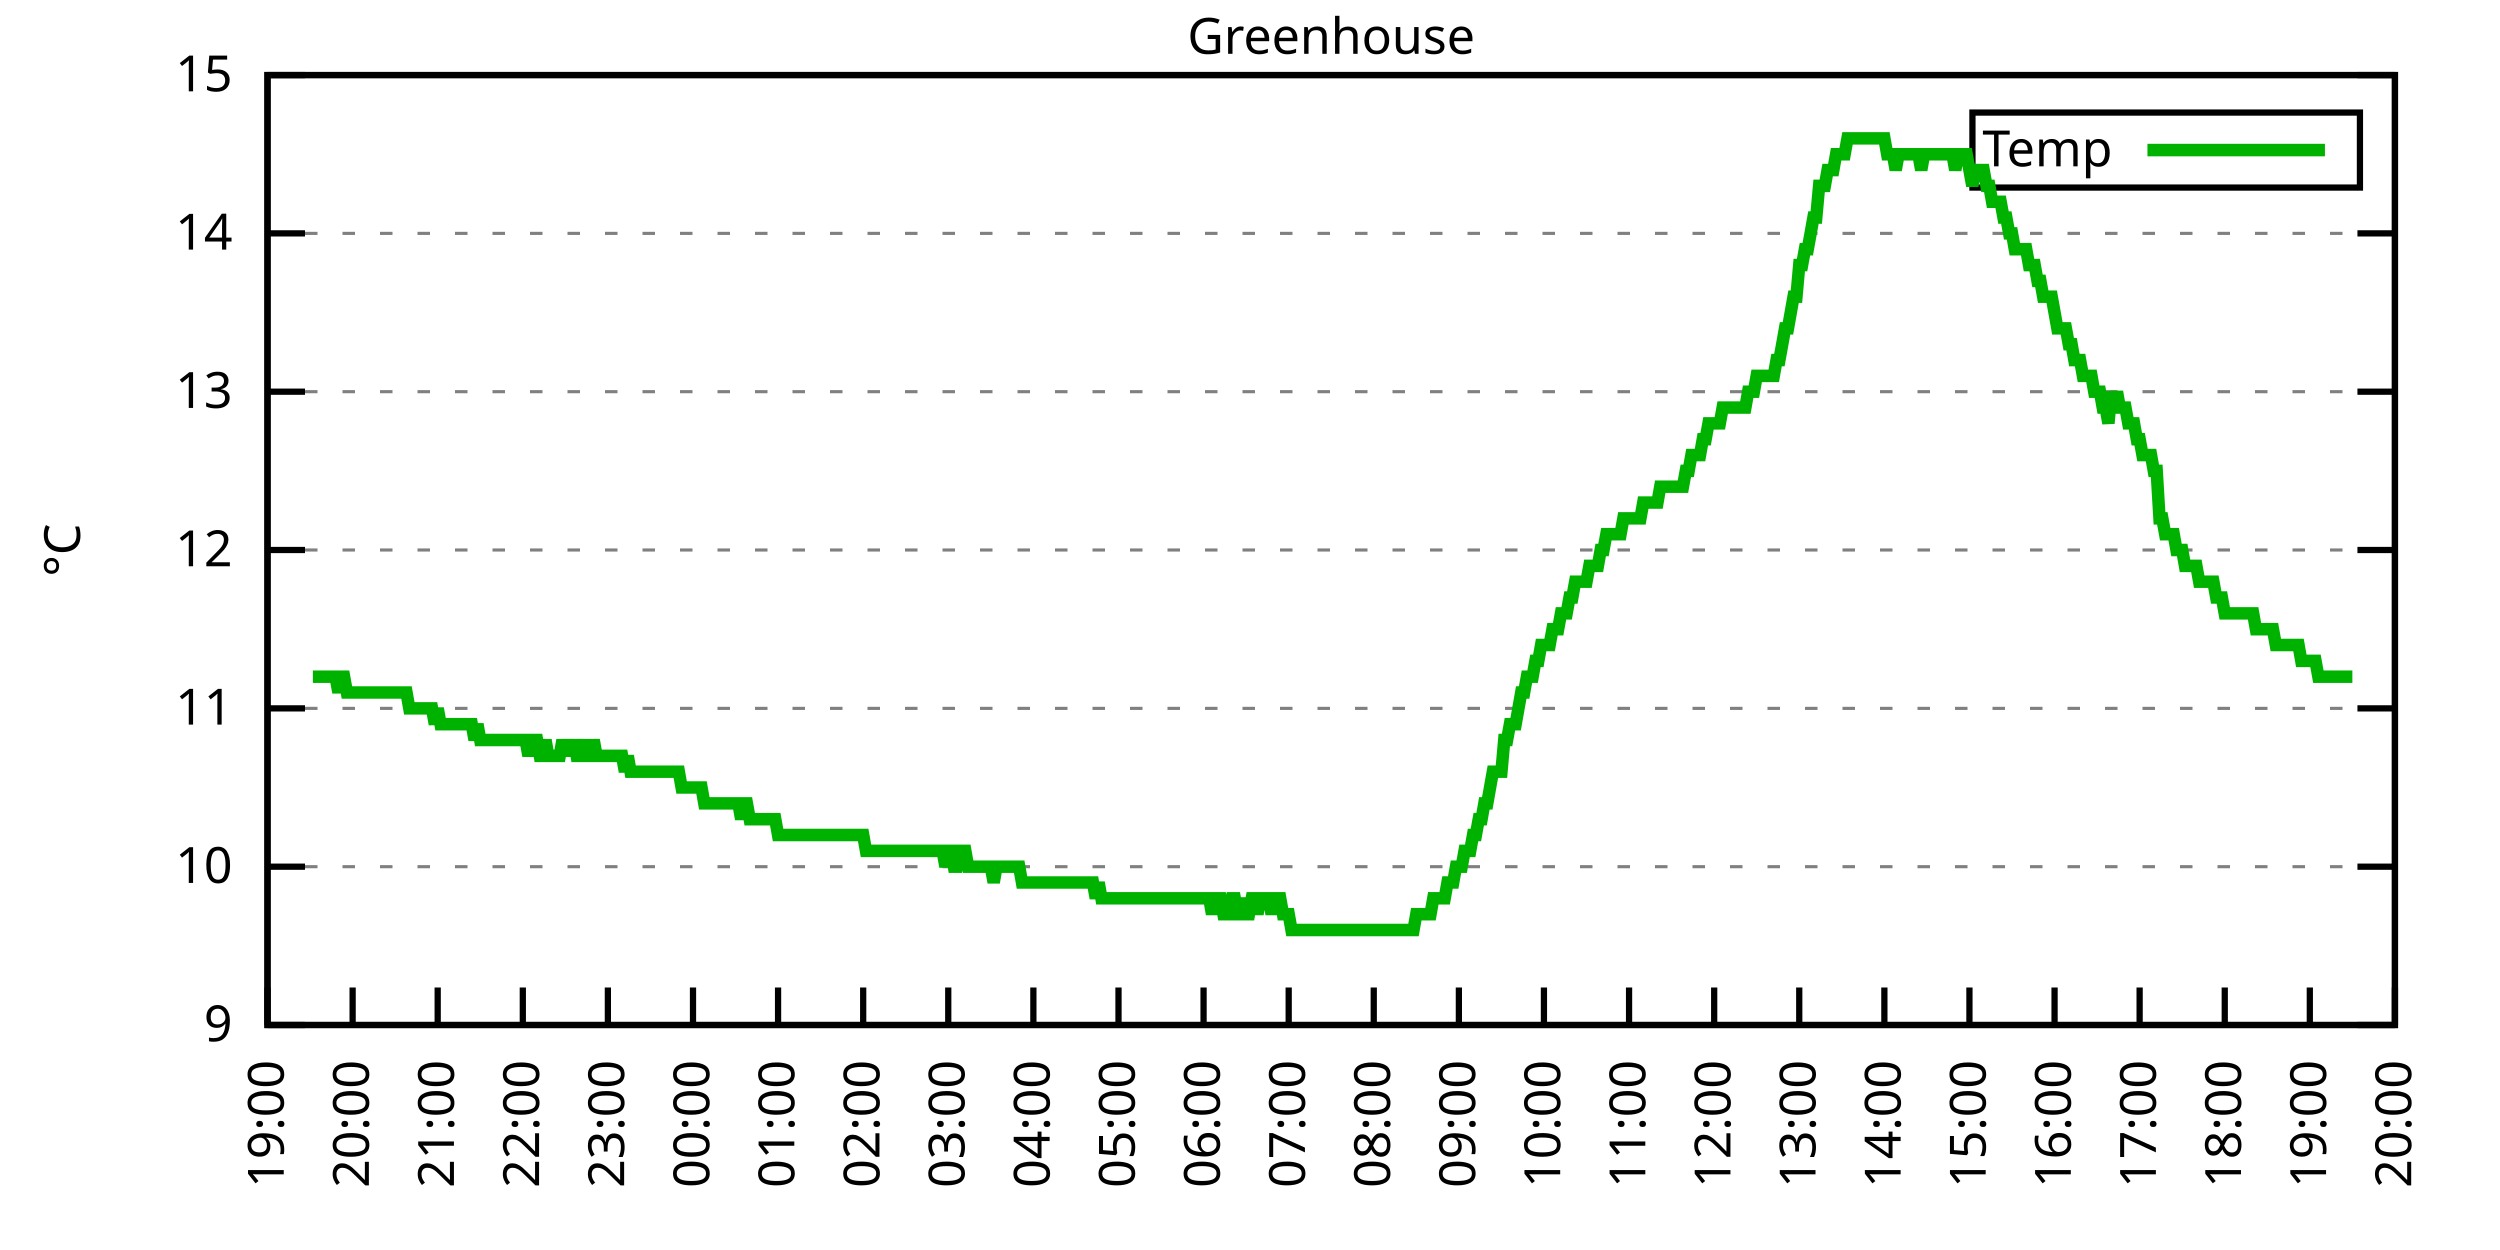
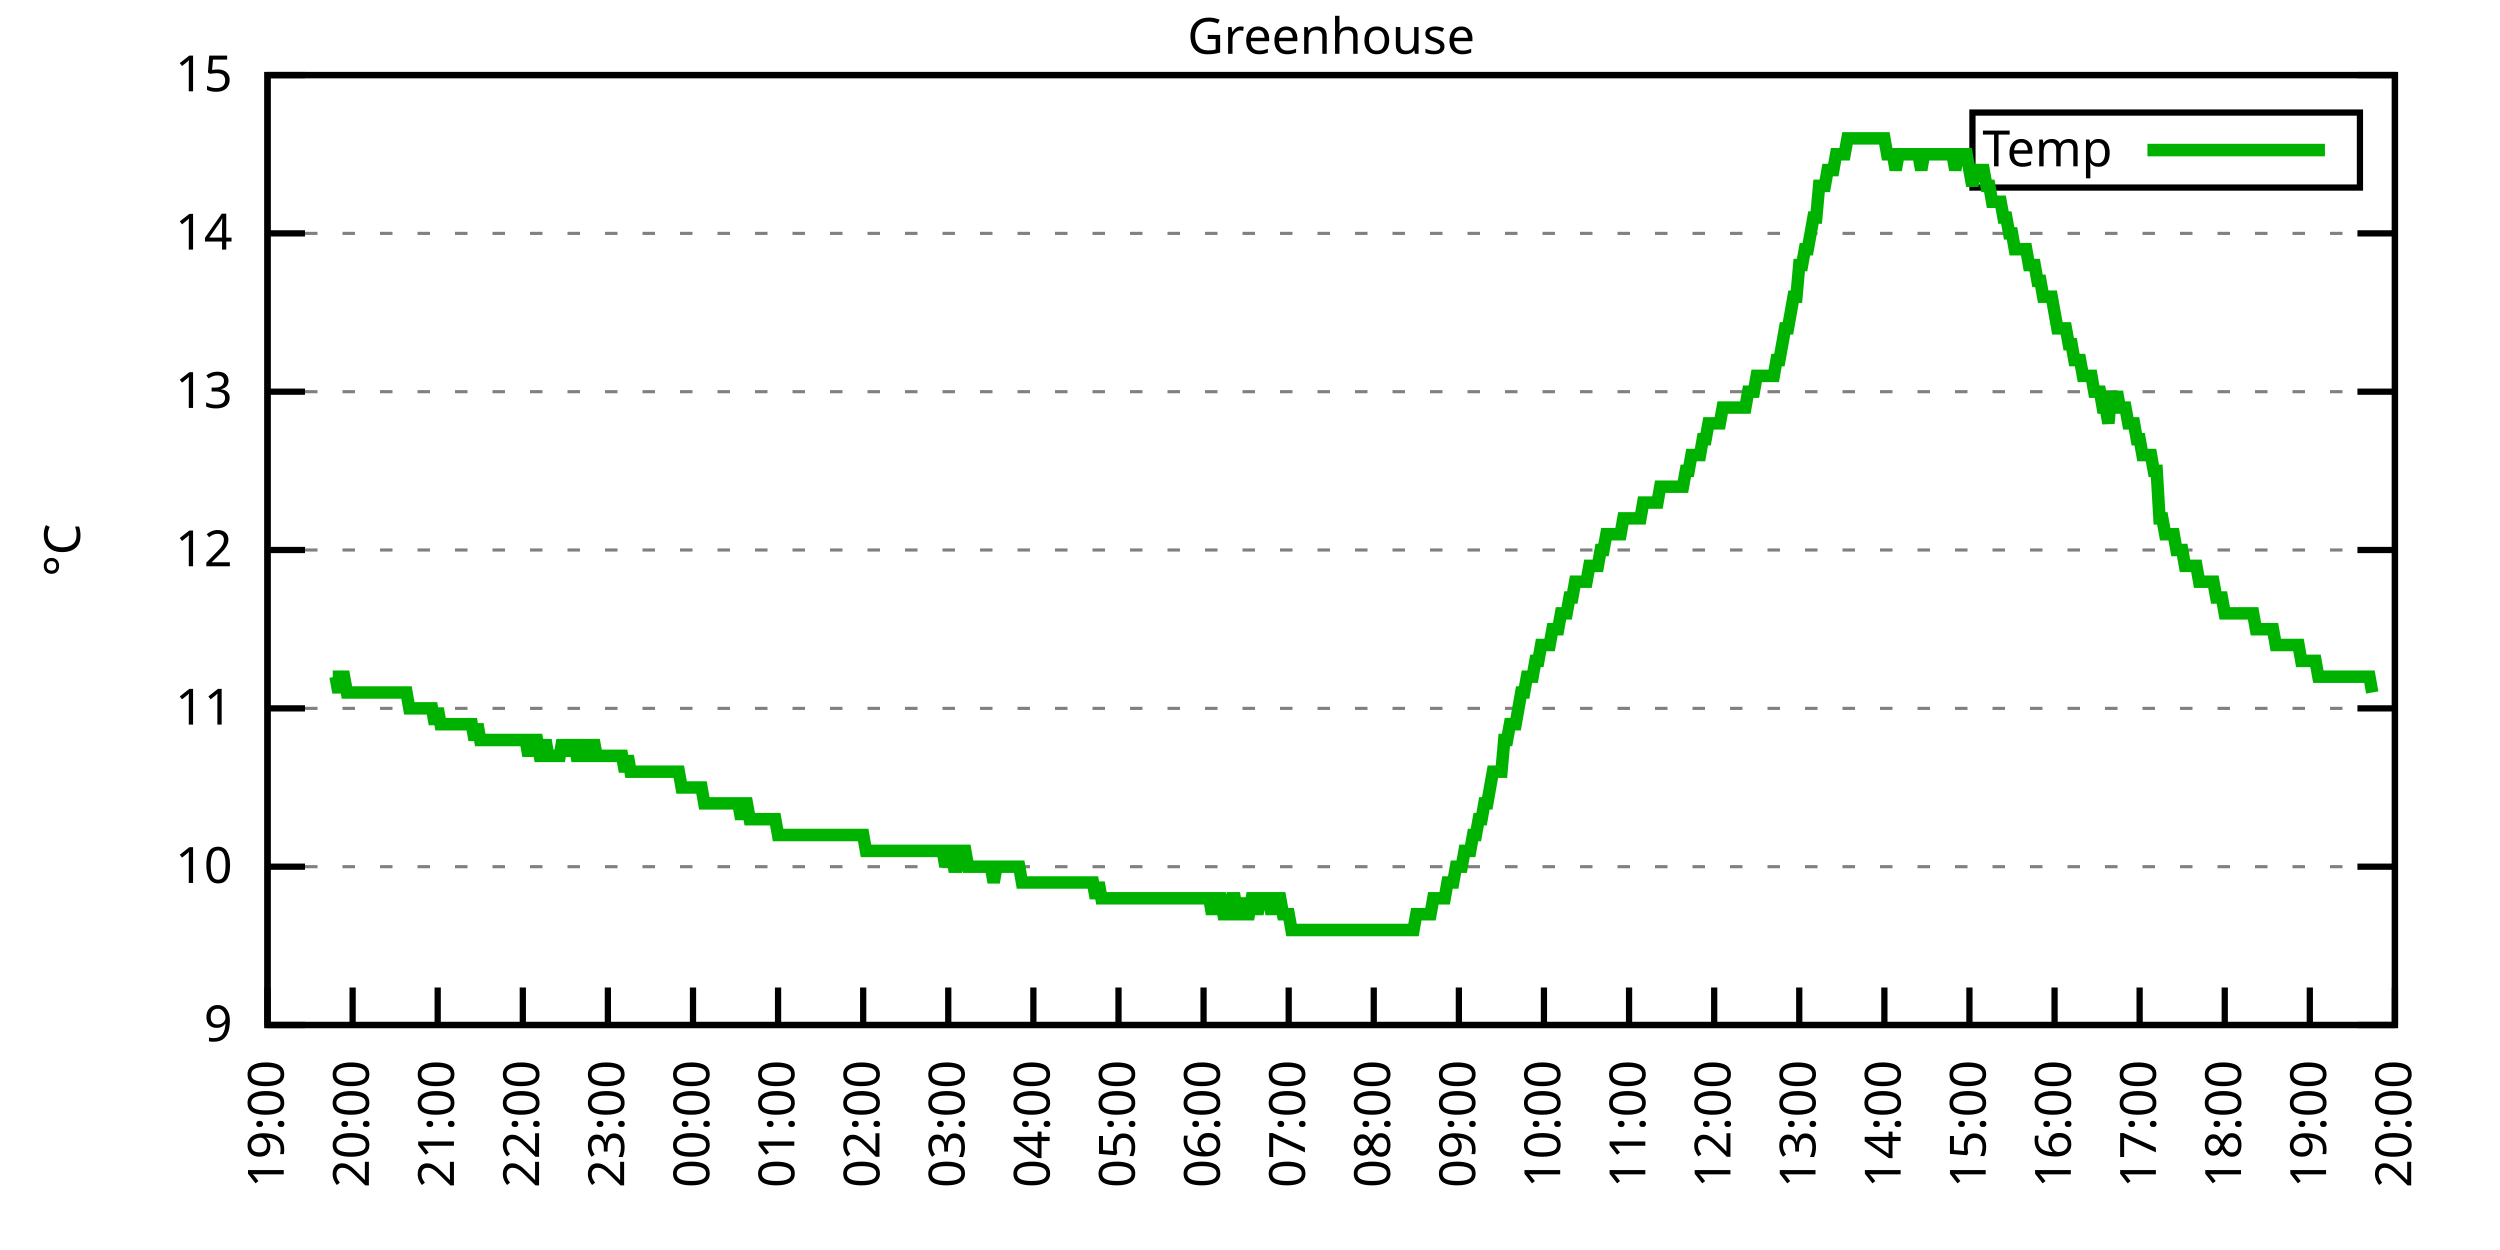
<svg xmlns="http://www.w3.org/2000/svg" xmlns:xlink="http://www.w3.org/1999/xlink" width="400" height="200" viewBox="0 0 400 200">
  <g id="gnuplot_canvas">
    <rect x="0" y="0" width="400" height="200" fill="none" />
    <defs>
      <circle id="gpDot" r="0.5" stroke-width="0.5" stroke="currentColor" />
      <path id="gpPt0" stroke-width="0.333" stroke="currentColor" d="M-1,0 h2 M0,-1 v2" />
      <path id="gpPt1" stroke-width="0.333" stroke="currentColor" d="M-1,-1 L1,1 M1,-1 L-1,1" />
      <path id="gpPt2" stroke-width="0.333" stroke="currentColor" d="M-1,0 L1,0 M0,-1 L0,1 M-1,-1 L1,1 M-1,1 L1,-1" />
      <rect id="gpPt3" stroke-width="0.333" stroke="currentColor" x="-1" y="-1" width="2" height="2" />
      <rect id="gpPt4" stroke-width="0.333" stroke="currentColor" fill="currentColor" x="-1" y="-1" width="2" height="2" />
      <circle id="gpPt5" stroke-width="0.333" stroke="currentColor" cx="0" cy="0" r="1" />
      <use xlink:href="#gpPt5" id="gpPt6" fill="currentColor" stroke="none" />
      <path id="gpPt7" stroke-width="0.333" stroke="currentColor" d="M0,-1.33 L-1.33,0.67 L1.33,0.67 z" />
      <use xlink:href="#gpPt7" id="gpPt8" fill="currentColor" stroke="none" />
      <use xlink:href="#gpPt7" id="gpPt9" stroke="currentColor" transform="rotate(180)" />
      <use xlink:href="#gpPt9" id="gpPt10" fill="currentColor" stroke="none" />
      <use xlink:href="#gpPt3" id="gpPt11" stroke="currentColor" transform="rotate(45)" />
      <use xlink:href="#gpPt11" id="gpPt12" fill="currentColor" stroke="none" />
      <path id="gpPt13" stroke-width="0.333" stroke="currentColor" d="M0,1.330 L1.265,0.411 L0.782,-1.067 L-0.782,-1.076 L-1.265,0.411 z" />
      <use xlink:href="#gpPt13" id="gpPt14" fill="currentColor" stroke="none" />
      <filter id="textbox" filterUnits="objectBoundingBox" x="0" y="0" height="1" width="1">
        <feFlood flood-color="white" flood-opacity="1" result="bgnd" />
        <feComposite in="SourceGraphic" in2="bgnd" operator="atop" />
      </filter>
      <filter id="greybox" filterUnits="objectBoundingBox" x="0" y="0" height="1" width="1">
        <feFlood flood-color="lightgrey" flood-opacity="1" result="grey" />
        <feComposite in="SourceGraphic" in2="grey" operator="atop" />
      </filter>
    </defs>
    <g fill="none" color="white" stroke="currentColor" stroke-width="1.00" stroke-linecap="butt" stroke-linejoin="miter">
</g>
    <g fill="none" color="black" stroke="currentColor" stroke-width="1.00" stroke-linecap="butt" stroke-linejoin="miter">
      <g stroke="none" shape-rendering="crispEdges">
        <polygon fill="rgb(255, 255, 255)" points="42.80,164.00 383.18,164.00 383.18,12.02 42.80,12.02 " />
      </g>
    </g>
    <g fill="none" color="black" stroke="currentColor" stroke-width="1.00" stroke-linecap="butt" stroke-linejoin="miter">
</g>
    <g fill="none" color="black" stroke="black" stroke-width="0.50" stroke-linecap="butt" stroke-linejoin="miter">
</g>
    <g fill="none" color="gray" stroke="currentColor" stroke-width="0.50" stroke-linecap="butt" stroke-linejoin="miter">
      <path stroke="gray" stroke-dasharray="2,4" class="gridline" d="M42.80,164.00 L383.19,164.00  " />
    </g>
    <g fill="none" color="gray" stroke="gray" stroke-width="1.00" stroke-linecap="butt" stroke-linejoin="miter">
</g>
    <g fill="none" color="black" stroke="currentColor" stroke-width="1.00" stroke-linecap="butt" stroke-linejoin="miter">
      <path stroke="black" d="M42.80,164.00 L48.80,164.00 M383.19,164.00 L377.19,164.00  " />
      <g transform="translate(37.20,166.60)" stroke="none" fill="black" font-family="Sans" font-size="8.00" text-anchor="end">
        <text>
          <tspan font-family="Sans"> 9</tspan>
        </text>
      </g>
    </g>
    <g fill="none" color="black" stroke="currentColor" stroke-width="1.00" stroke-linecap="butt" stroke-linejoin="miter">
</g>
    <g fill="none" color="black" stroke="black" stroke-width="0.50" stroke-linecap="butt" stroke-linejoin="miter">
</g>
    <g fill="none" color="gray" stroke="currentColor" stroke-width="0.50" stroke-linecap="butt" stroke-linejoin="miter">
      <path stroke="gray" stroke-dasharray="2,4" class="gridline" d="M42.80,138.67 L383.19,138.67  " />
    </g>
    <g fill="none" color="gray" stroke="gray" stroke-width="1.00" stroke-linecap="butt" stroke-linejoin="miter">
</g>
    <g fill="none" color="black" stroke="currentColor" stroke-width="1.00" stroke-linecap="butt" stroke-linejoin="miter">
      <path stroke="black" d="M42.80,138.67 L48.80,138.67 M383.19,138.67 L377.19,138.67  " />
      <g transform="translate(37.20,141.27)" stroke="none" fill="black" font-family="Sans" font-size="8.00" text-anchor="end">
        <text>
          <tspan font-family="Sans"> 10</tspan>
        </text>
      </g>
    </g>
    <g fill="none" color="black" stroke="currentColor" stroke-width="1.00" stroke-linecap="butt" stroke-linejoin="miter">
</g>
    <g fill="none" color="black" stroke="black" stroke-width="0.50" stroke-linecap="butt" stroke-linejoin="miter">
</g>
    <g fill="none" color="gray" stroke="currentColor" stroke-width="0.50" stroke-linecap="butt" stroke-linejoin="miter">
      <path stroke="gray" stroke-dasharray="2,4" class="gridline" d="M42.80,113.34 L383.19,113.34  " />
    </g>
    <g fill="none" color="gray" stroke="gray" stroke-width="1.00" stroke-linecap="butt" stroke-linejoin="miter">
</g>
    <g fill="none" color="black" stroke="currentColor" stroke-width="1.00" stroke-linecap="butt" stroke-linejoin="miter">
      <path stroke="black" d="M42.80,113.34 L48.80,113.34 M383.19,113.34 L377.19,113.34  " />
      <g transform="translate(37.20,115.94)" stroke="none" fill="black" font-family="Sans" font-size="8.00" text-anchor="end">
        <text>
          <tspan font-family="Sans"> 11</tspan>
        </text>
      </g>
    </g>
    <g fill="none" color="black" stroke="currentColor" stroke-width="1.00" stroke-linecap="butt" stroke-linejoin="miter">
</g>
    <g fill="none" color="black" stroke="black" stroke-width="0.50" stroke-linecap="butt" stroke-linejoin="miter">
</g>
    <g fill="none" color="gray" stroke="currentColor" stroke-width="0.50" stroke-linecap="butt" stroke-linejoin="miter">
      <path stroke="gray" stroke-dasharray="2,4" class="gridline" d="M42.80,88.00 L383.19,88.00  " />
    </g>
    <g fill="none" color="gray" stroke="gray" stroke-width="1.00" stroke-linecap="butt" stroke-linejoin="miter">
</g>
    <g fill="none" color="black" stroke="currentColor" stroke-width="1.00" stroke-linecap="butt" stroke-linejoin="miter">
      <path stroke="black" d="M42.80,88.00 L48.80,88.00 M383.19,88.00 L377.19,88.00  " />
      <g transform="translate(37.20,90.60)" stroke="none" fill="black" font-family="Sans" font-size="8.00" text-anchor="end">
        <text>
          <tspan font-family="Sans"> 12</tspan>
        </text>
      </g>
    </g>
    <g fill="none" color="black" stroke="currentColor" stroke-width="1.00" stroke-linecap="butt" stroke-linejoin="miter">
</g>
    <g fill="none" color="black" stroke="black" stroke-width="0.50" stroke-linecap="butt" stroke-linejoin="miter">
</g>
    <g fill="none" color="gray" stroke="currentColor" stroke-width="0.50" stroke-linecap="butt" stroke-linejoin="miter">
      <path stroke="gray" stroke-dasharray="2,4" class="gridline" d="M42.80,62.67 L383.19,62.67  " />
    </g>
    <g fill="none" color="gray" stroke="gray" stroke-width="1.00" stroke-linecap="butt" stroke-linejoin="miter">
</g>
    <g fill="none" color="black" stroke="currentColor" stroke-width="1.00" stroke-linecap="butt" stroke-linejoin="miter">
      <path stroke="black" d="M42.80,62.67 L48.80,62.67 M383.19,62.67 L377.19,62.67  " />
      <g transform="translate(37.20,65.27)" stroke="none" fill="black" font-family="Sans" font-size="8.00" text-anchor="end">
        <text>
          <tspan font-family="Sans"> 13</tspan>
        </text>
      </g>
    </g>
    <g fill="none" color="black" stroke="currentColor" stroke-width="1.00" stroke-linecap="butt" stroke-linejoin="miter">
</g>
    <g fill="none" color="black" stroke="black" stroke-width="0.50" stroke-linecap="butt" stroke-linejoin="miter">
</g>
    <g fill="none" color="gray" stroke="currentColor" stroke-width="0.50" stroke-linecap="butt" stroke-linejoin="miter">
      <path stroke="gray" stroke-dasharray="2,4" class="gridline" d="M42.80,37.34 L383.19,37.34  " />
    </g>
    <g fill="none" color="gray" stroke="gray" stroke-width="1.00" stroke-linecap="butt" stroke-linejoin="miter">
</g>
    <g fill="none" color="black" stroke="currentColor" stroke-width="1.00" stroke-linecap="butt" stroke-linejoin="miter">
      <path stroke="black" d="M42.80,37.34 L48.80,37.34 M383.19,37.34 L377.19,37.34  " />
      <g transform="translate(37.20,39.94)" stroke="none" fill="black" font-family="Sans" font-size="8.00" text-anchor="end">
        <text>
          <tspan font-family="Sans"> 14</tspan>
        </text>
      </g>
    </g>
    <g fill="none" color="black" stroke="currentColor" stroke-width="1.00" stroke-linecap="butt" stroke-linejoin="miter">
</g>
    <g fill="none" color="black" stroke="black" stroke-width="0.50" stroke-linecap="butt" stroke-linejoin="miter">
</g>
    <g fill="none" color="gray" stroke="currentColor" stroke-width="0.50" stroke-linecap="butt" stroke-linejoin="miter">
      <path stroke="gray" stroke-dasharray="2,4" class="gridline" d="M42.80,12.01 L383.19,12.01  " />
    </g>
    <g fill="none" color="gray" stroke="gray" stroke-width="1.00" stroke-linecap="butt" stroke-linejoin="miter">
</g>
    <g fill="none" color="black" stroke="currentColor" stroke-width="1.00" stroke-linecap="butt" stroke-linejoin="miter">
      <path stroke="black" d="M42.80,12.01 L48.80,12.01 M383.19,12.01 L377.19,12.01  " />
      <g transform="translate(37.20,14.61)" stroke="none" fill="black" font-family="Sans" font-size="8.00" text-anchor="end">
        <text>
          <tspan font-family="Sans"> 15</tspan>
        </text>
      </g>
    </g>
    <g fill="none" color="black" stroke="currentColor" stroke-width="1.00" stroke-linecap="butt" stroke-linejoin="miter">
      <path stroke="black" d="M42.80,164.00 L42.80,158.00  " />
      <g transform="translate(45.40,169.60) rotate(270.00)" stroke="none" fill="black" font-family="Sans" font-size="8.00" text-anchor="end">
        <text>
          <tspan font-family="Sans">19:00</tspan>
        </text>
      </g>
    </g>
    <g fill="none" color="black" stroke="currentColor" stroke-width="1.00" stroke-linecap="butt" stroke-linejoin="miter">
      <path stroke="black" d="M56.42,164.00 L56.42,158.00  " />
      <g transform="translate(59.02,169.60) rotate(270.00)" stroke="none" fill="black" font-family="Sans" font-size="8.00" text-anchor="end">
        <text>
          <tspan font-family="Sans">20:00</tspan>
        </text>
      </g>
    </g>
    <g fill="none" color="black" stroke="currentColor" stroke-width="1.00" stroke-linecap="butt" stroke-linejoin="miter">
      <path stroke="black" d="M70.03,164.00 L70.03,158.00  " />
      <g transform="translate(72.63,169.60) rotate(270.00)" stroke="none" fill="black" font-family="Sans" font-size="8.00" text-anchor="end">
        <text>
          <tspan font-family="Sans">21:00</tspan>
        </text>
      </g>
    </g>
    <g fill="none" color="black" stroke="currentColor" stroke-width="1.00" stroke-linecap="butt" stroke-linejoin="miter">
      <path stroke="black" d="M83.65,164.00 L83.65,158.00  " />
      <g transform="translate(86.25,169.60) rotate(270.00)" stroke="none" fill="black" font-family="Sans" font-size="8.00" text-anchor="end">
        <text>
          <tspan font-family="Sans">22:00</tspan>
        </text>
      </g>
    </g>
    <g fill="none" color="black" stroke="currentColor" stroke-width="1.00" stroke-linecap="butt" stroke-linejoin="miter">
      <path stroke="black" d="M97.26,164.00 L97.26,158.00  " />
      <g transform="translate(99.86,169.60) rotate(270.00)" stroke="none" fill="black" font-family="Sans" font-size="8.00" text-anchor="end">
        <text>
          <tspan font-family="Sans">23:00</tspan>
        </text>
      </g>
    </g>
    <g fill="none" color="black" stroke="currentColor" stroke-width="1.00" stroke-linecap="butt" stroke-linejoin="miter">
      <path stroke="black" d="M110.88,164.00 L110.88,158.00  " />
      <g transform="translate(113.48,169.60) rotate(270.00)" stroke="none" fill="black" font-family="Sans" font-size="8.00" text-anchor="end">
        <text>
          <tspan font-family="Sans">00:00</tspan>
        </text>
      </g>
    </g>
    <g fill="none" color="black" stroke="currentColor" stroke-width="1.00" stroke-linecap="butt" stroke-linejoin="miter">
      <path stroke="black" d="M124.49,164.00 L124.49,158.00  " />
      <g transform="translate(127.09,169.60) rotate(270.00)" stroke="none" fill="black" font-family="Sans" font-size="8.00" text-anchor="end">
        <text>
          <tspan font-family="Sans">01:00</tspan>
        </text>
      </g>
    </g>
    <g fill="none" color="black" stroke="currentColor" stroke-width="1.00" stroke-linecap="butt" stroke-linejoin="miter">
      <path stroke="black" d="M138.11,164.00 L138.11,158.00  " />
      <g transform="translate(140.71,169.60) rotate(270.00)" stroke="none" fill="black" font-family="Sans" font-size="8.00" text-anchor="end">
        <text>
          <tspan font-family="Sans">02:00</tspan>
        </text>
      </g>
    </g>
    <g fill="none" color="black" stroke="currentColor" stroke-width="1.00" stroke-linecap="butt" stroke-linejoin="miter">
      <path stroke="black" d="M151.72,164.00 L151.72,158.00  " />
      <g transform="translate(154.32,169.60) rotate(270.00)" stroke="none" fill="black" font-family="Sans" font-size="8.00" text-anchor="end">
        <text>
          <tspan font-family="Sans">03:00</tspan>
        </text>
      </g>
    </g>
    <g fill="none" color="black" stroke="currentColor" stroke-width="1.00" stroke-linecap="butt" stroke-linejoin="miter">
      <path stroke="black" d="M165.34,164.00 L165.34,158.00  " />
      <g transform="translate(167.94,169.60) rotate(270.00)" stroke="none" fill="black" font-family="Sans" font-size="8.00" text-anchor="end">
        <text>
          <tspan font-family="Sans">04:00</tspan>
        </text>
      </g>
    </g>
    <g fill="none" color="black" stroke="currentColor" stroke-width="1.00" stroke-linecap="butt" stroke-linejoin="miter">
      <path stroke="black" d="M178.96,164.00 L178.96,158.00  " />
      <g transform="translate(181.56,169.60) rotate(270.00)" stroke="none" fill="black" font-family="Sans" font-size="8.00" text-anchor="end">
        <text>
          <tspan font-family="Sans">05:00</tspan>
        </text>
      </g>
    </g>
    <g fill="none" color="black" stroke="currentColor" stroke-width="1.00" stroke-linecap="butt" stroke-linejoin="miter">
      <path stroke="black" d="M192.57,164.00 L192.57,158.00  " />
      <g transform="translate(195.17,169.60) rotate(270.00)" stroke="none" fill="black" font-family="Sans" font-size="8.00" text-anchor="end">
        <text>
          <tspan font-family="Sans">06:00</tspan>
        </text>
      </g>
    </g>
    <g fill="none" color="black" stroke="currentColor" stroke-width="1.00" stroke-linecap="butt" stroke-linejoin="miter">
      <path stroke="black" d="M206.19,164.00 L206.19,158.00  " />
      <g transform="translate(208.79,169.60) rotate(270.00)" stroke="none" fill="black" font-family="Sans" font-size="8.00" text-anchor="end">
        <text>
          <tspan font-family="Sans">07:00</tspan>
        </text>
      </g>
    </g>
    <g fill="none" color="black" stroke="currentColor" stroke-width="1.00" stroke-linecap="butt" stroke-linejoin="miter">
      <path stroke="black" d="M219.80,164.00 L219.80,158.00  " />
      <g transform="translate(222.40,169.60) rotate(270.00)" stroke="none" fill="black" font-family="Sans" font-size="8.00" text-anchor="end">
        <text>
          <tspan font-family="Sans">08:00</tspan>
        </text>
      </g>
    </g>
    <g fill="none" color="black" stroke="currentColor" stroke-width="1.00" stroke-linecap="butt" stroke-linejoin="miter">
      <path stroke="black" d="M233.42,164.00 L233.42,158.00  " />
      <g transform="translate(236.02,169.60) rotate(270.00)" stroke="none" fill="black" font-family="Sans" font-size="8.00" text-anchor="end">
        <text>
          <tspan font-family="Sans">09:00</tspan>
        </text>
      </g>
    </g>
    <g fill="none" color="black" stroke="currentColor" stroke-width="1.00" stroke-linecap="butt" stroke-linejoin="miter">
      <path stroke="black" d="M247.03,164.00 L247.03,158.00  " />
      <g transform="translate(249.63,169.60) rotate(270.00)" stroke="none" fill="black" font-family="Sans" font-size="8.00" text-anchor="end">
        <text>
          <tspan font-family="Sans">10:00</tspan>
        </text>
      </g>
    </g>
    <g fill="none" color="black" stroke="currentColor" stroke-width="1.00" stroke-linecap="butt" stroke-linejoin="miter">
      <path stroke="black" d="M260.65,164.00 L260.65,158.00  " />
      <g transform="translate(263.25,169.60) rotate(270.00)" stroke="none" fill="black" font-family="Sans" font-size="8.00" text-anchor="end">
        <text>
          <tspan font-family="Sans">11:00</tspan>
        </text>
      </g>
    </g>
    <g fill="none" color="black" stroke="currentColor" stroke-width="1.00" stroke-linecap="butt" stroke-linejoin="miter">
      <path stroke="black" d="M274.27,164.00 L274.27,158.00  " />
      <g transform="translate(276.87,169.60) rotate(270.00)" stroke="none" fill="black" font-family="Sans" font-size="8.00" text-anchor="end">
        <text>
          <tspan font-family="Sans">12:00</tspan>
        </text>
      </g>
    </g>
    <g fill="none" color="black" stroke="currentColor" stroke-width="1.00" stroke-linecap="butt" stroke-linejoin="miter">
      <path stroke="black" d="M287.88,164.00 L287.88,158.00  " />
      <g transform="translate(290.48,169.60) rotate(270.00)" stroke="none" fill="black" font-family="Sans" font-size="8.00" text-anchor="end">
        <text>
          <tspan font-family="Sans">13:00</tspan>
        </text>
      </g>
    </g>
    <g fill="none" color="black" stroke="currentColor" stroke-width="1.00" stroke-linecap="butt" stroke-linejoin="miter">
      <path stroke="black" d="M301.50,164.00 L301.50,158.00  " />
      <g transform="translate(304.10,169.60) rotate(270.00)" stroke="none" fill="black" font-family="Sans" font-size="8.00" text-anchor="end">
        <text>
          <tspan font-family="Sans">14:00</tspan>
        </text>
      </g>
    </g>
    <g fill="none" color="black" stroke="currentColor" stroke-width="1.00" stroke-linecap="butt" stroke-linejoin="miter">
      <path stroke="black" d="M315.11,164.00 L315.11,158.00  " />
      <g transform="translate(317.71,169.60) rotate(270.00)" stroke="none" fill="black" font-family="Sans" font-size="8.00" text-anchor="end">
        <text>
          <tspan font-family="Sans">15:00</tspan>
        </text>
      </g>
    </g>
    <g fill="none" color="black" stroke="currentColor" stroke-width="1.00" stroke-linecap="butt" stroke-linejoin="miter">
      <path stroke="black" d="M328.73,164.00 L328.73,158.00  " />
      <g transform="translate(331.33,169.60) rotate(270.00)" stroke="none" fill="black" font-family="Sans" font-size="8.00" text-anchor="end">
        <text>
          <tspan font-family="Sans">16:00</tspan>
        </text>
      </g>
    </g>
    <g fill="none" color="black" stroke="currentColor" stroke-width="1.00" stroke-linecap="butt" stroke-linejoin="miter">
      <path stroke="black" d="M342.34,164.00 L342.34,158.00  " />
      <g transform="translate(344.94,169.60) rotate(270.00)" stroke="none" fill="black" font-family="Sans" font-size="8.00" text-anchor="end">
        <text>
          <tspan font-family="Sans">17:00</tspan>
        </text>
      </g>
    </g>
    <g fill="none" color="black" stroke="currentColor" stroke-width="1.00" stroke-linecap="butt" stroke-linejoin="miter">
      <path stroke="black" d="M355.96,164.00 L355.96,158.00  " />
      <g transform="translate(358.56,169.60) rotate(270.00)" stroke="none" fill="black" font-family="Sans" font-size="8.00" text-anchor="end">
        <text>
          <tspan font-family="Sans">18:00</tspan>
        </text>
      </g>
    </g>
    <g fill="none" color="black" stroke="currentColor" stroke-width="1.00" stroke-linecap="butt" stroke-linejoin="miter">
      <path stroke="black" d="M369.57,164.00 L369.57,158.00  " />
      <g transform="translate(372.17,169.60) rotate(270.00)" stroke="none" fill="black" font-family="Sans" font-size="8.00" text-anchor="end">
        <text>
          <tspan font-family="Sans">19:00</tspan>
        </text>
      </g>
    </g>
    <g fill="none" color="black" stroke="currentColor" stroke-width="1.00" stroke-linecap="butt" stroke-linejoin="miter">
      <path stroke="black" d="M383.19,164.00 L383.19,158.00  " />
      <g transform="translate(385.79,169.60) rotate(270.00)" stroke="none" fill="black" font-family="Sans" font-size="8.00" text-anchor="end">
        <text>
          <tspan font-family="Sans">20:00</tspan>
        </text>
      </g>
    </g>
    <g fill="none" color="black" stroke="currentColor" stroke-width="1.00" stroke-linecap="butt" stroke-linejoin="miter">
</g>
    <g fill="none" color="black" stroke="currentColor" stroke-width="1.00" stroke-linecap="butt" stroke-linejoin="miter">
      <path stroke="black" d="M42.80,12.01 L42.80,164.00 L383.19,164.00 L383.19,12.01 L42.80,12.01 Z  " />
    </g>
    <g fill="none" color="black" stroke="currentColor" stroke-width="1.00" stroke-linecap="butt" stroke-linejoin="miter">
</g>
    <g fill="none" color="black" stroke="currentColor" stroke-width="1.00" stroke-linecap="butt" stroke-linejoin="miter">
      <path stroke="black" d="M315.59,30.01 L315.59,18.01 L377.59,18.01 L377.59,30.01 L315.59,30.01 Z  " />
    </g>
    <g id="Greenhouse_plot_1">
      <g fill="none" color="white" stroke="black" stroke-width="2.00" stroke-linecap="butt" stroke-linejoin="miter">
</g>
      <g fill="none" color="black" stroke="currentColor" stroke-width="2.00" stroke-linecap="butt" stroke-linejoin="miter">
        <g transform="translate(337.99,26.61)" stroke="none" fill="black" font-family="Sans" font-size="8.00" text-anchor="end">
          <text>
            <tspan font-family="Sans">Temp</tspan>
          </text>
        </g>
      </g>
      <g fill="none" color="black" stroke="currentColor" stroke-width="2.00" stroke-linecap="butt" stroke-linejoin="miter">
-         <path stroke="rgb(  0, 178,   0)" d="M343.59,24.01 L371.99,24.01 M50.06,108.27 L50.52,108.27 L50.97,108.27 L51.42,108.27 L51.88,108.27 L52.33,108.27   L52.78,108.27 L53.24,108.27 L53.69,108.27 L54.15,110.80 L54.60,108.27 L55.05,108.27 L55.51,110.80 L55.96,110.80   L56.42,110.80 L56.87,110.80 L57.32,110.80 L57.78,110.80 L58.23,110.80 L58.68,110.80 L59.14,110.80 L59.59,110.80   L60.05,110.80 L60.50,110.80 L60.95,110.80 L61.41,110.80 L61.86,110.80 L62.32,110.80 L62.77,110.80 L63.22,110.80   L63.68,110.80 L64.13,110.80 L64.58,110.80 L65.04,110.80 L65.49,113.34 L65.95,113.34 L66.40,113.34 L66.85,113.34   L67.31,113.34 L67.76,113.34 L68.22,113.34 L68.67,113.34 L69.12,113.34 L69.58,115.87 L70.03,113.34 L70.49,115.87   L70.94,115.87 L71.39,115.87 L71.85,115.87 L72.30,115.87 L72.75,115.87 L73.21,115.87 L73.66,115.87 L74.12,115.87   L74.57,115.87 L75.02,115.87 L75.48,115.87 L75.93,118.40 L76.39,115.87 L76.84,118.40 L77.29,118.40 L77.75,118.40   L78.20,118.40 L78.65,118.40 L79.11,118.40 L79.56,118.40 L80.02,118.40 L80.47,118.40 L80.92,118.40 L81.38,118.40   L81.83,118.40 L82.29,118.40 L82.74,118.40 L83.19,118.40 L83.65,118.40 L84.10,118.40 L84.55,120.94 L85.01,118.40   L85.46,118.40 L85.92,118.40 L86.37,120.94 L86.82,120.94 L87.28,118.40 L87.73,120.94 L88.19,120.94 L88.64,120.94   L89.09,120.94 L89.55,120.94 L90.00,118.40 L90.45,120.94 L90.91,118.40 L91.36,120.94 L91.82,118.40 L92.27,120.94   L92.72,120.94 L93.18,118.40 L93.63,120.94 L94.09,120.94 L94.54,120.94 L94.99,118.40 L95.45,120.94 L95.90,120.94   L96.35,120.94 L96.81,120.94 L97.26,120.94 L97.72,120.94 L98.17,120.94 L98.62,120.94 L99.08,120.94 L99.53,120.94   L99.99,123.47 L100.44,120.94 L100.89,123.47 L101.35,123.47 L101.80,123.47 L102.25,123.47 L102.71,123.47 L103.16,123.47   L103.62,123.47 L104.07,123.47 L104.52,123.47 L104.98,123.47 L105.43,123.47 L105.89,123.47 L106.34,123.47 L106.79,123.47   L107.25,123.47 L107.70,123.47 L108.15,123.47 L108.61,123.47 L109.06,126.00 L109.52,126.00 L109.97,126.00 L110.42,126.00   L110.88,126.00 L111.33,126.00 L111.79,126.00 L112.24,126.00 L112.69,128.54 L113.15,128.54 L113.60,128.54 L114.05,128.54   L114.51,128.54 L114.96,128.54 L115.42,128.54 L115.87,128.54 L116.32,128.54 L116.78,128.54 L117.23,128.54 L117.69,128.54   L118.14,128.54 L118.59,131.07 L119.05,128.54 L119.50,128.54 L119.96,131.07 L120.41,131.07 L120.86,131.07 L121.32,131.07   L121.77,131.07 L122.22,131.07 L122.68,131.07 L123.13,131.07 L123.59,131.07 L124.04,131.07 L124.49,133.60 L124.95,133.60   L125.40,133.60 L125.86,133.60 L126.31,133.60 L126.76,133.60 L127.22,133.60 L127.67,133.60 L128.12,133.60 L128.58,133.60   L129.03,133.60 L129.49,133.60 L129.94,133.60 L130.39,133.60 L130.85,133.60 L131.30,133.60 L131.76,133.60 L132.21,133.60   L132.66,133.60 L133.12,133.60 L133.57,133.60 L134.02,133.60 L134.48,133.60 L134.93,133.60 L135.39,133.60 L135.84,133.60   L136.29,133.60 L136.75,133.60 L137.20,133.60 L137.66,133.60 L138.11,133.60 L138.56,136.14 L139.02,136.14 L139.47,136.14   L139.92,136.14 L140.38,136.14 L140.83,136.14 L141.29,136.14 L141.74,136.14 L142.19,136.14 L142.65,136.14 L143.10,136.14   L143.56,136.14 L144.01,136.14 L144.46,136.14 L144.92,136.14 L145.37,136.14 L145.82,136.14 L146.28,136.14 L146.73,136.14   L147.19,136.14 L147.64,136.14 L148.09,136.14 L148.55,136.14 L149.00,136.14 L149.46,136.14 L149.91,136.14 L150.36,136.14   L150.82,136.14 L151.27,138.67 L151.72,136.14 L152.18,136.14 L152.63,138.67 L153.09,138.67 L153.54,136.14 L153.99,136.14   L154.45,136.14 L154.90,138.67 L155.36,138.67 L155.81,138.67 L156.26,138.67 L156.72,138.67 L157.17,138.67 L157.62,138.67   L158.08,138.67 L158.53,138.67 L158.99,141.20 L159.44,138.67 L159.89,138.67 L160.35,138.67 L160.80,138.67 L161.26,138.67   L161.71,138.67 L162.16,138.67 L162.62,138.67 L163.07,138.67 L163.52,141.20 L163.98,141.20 L164.43,141.20 L164.89,141.20   L165.34,141.20 L165.79,141.20 L166.25,141.20 L166.70,141.20 L167.16,141.20 L167.61,141.20 L168.06,141.20 L168.52,141.20   L168.97,141.20 L169.43,141.20 L169.88,141.20 L170.33,141.20 L170.79,141.20 L171.24,141.20 L171.69,141.20 L172.15,141.20   L172.60,141.20 L173.06,141.20 L173.51,141.20 L173.96,141.20 L174.42,141.20 L174.87,141.20 L175.33,143.73 L175.78,141.20   L176.23,143.73 L176.69,143.73 L177.14,143.73 L177.59,143.73 L178.05,143.73 L178.50,143.73 L178.96,143.73 L179.41,143.73   L179.86,143.73 L180.32,143.73 L180.77,143.73 L181.23,143.73 L181.68,143.73 L182.13,143.73 L182.59,143.73 L183.04,143.73   L183.49,143.73 L183.95,143.73 L184.40,143.73 L184.86,143.73 L185.31,143.73 L185.76,143.73 L186.22,143.73 L186.67,143.73   L187.13,143.73 L187.58,143.73 L188.03,143.73 L188.49,143.73 L188.94,143.73 L189.39,143.73 L189.85,143.73 L190.30,143.73   L190.76,143.73 L191.21,143.73 L191.66,143.73 L192.12,143.73 L192.57,143.73 L193.03,143.73 L193.48,143.73 L193.93,146.27   L194.39,143.73 L194.84,143.73 L195.29,143.73 L195.75,146.27 L196.20,146.27 L196.66,146.27 L197.11,143.73 L197.56,143.73   L198.02,146.27 L198.47,146.27 L198.93,143.73 L199.38,146.27 L199.83,146.27 L200.29,143.73 L200.74,143.73 L201.19,146.27   L201.65,143.73 L202.10,143.73 L202.56,143.73 L203.01,143.73 L203.46,146.27 L203.92,143.73 L204.37,143.73 L204.83,143.73   L205.28,146.27 L205.73,146.27 L206.19,146.27 L206.64,148.80 L207.09,148.80 L207.55,148.80 L208.00,148.80 L208.46,148.80   L208.91,148.80 L209.36,148.80 L209.82,148.80 L210.27,148.80 L210.73,148.80 L211.18,148.80 L211.63,148.80 L212.09,148.80   L212.54,148.80 L213.00,148.80 L213.45,148.80 L213.90,148.80 L214.36,148.80 L214.81,148.80 L215.26,148.80 L215.72,148.80   L216.17,148.80 L216.63,148.80 L217.08,148.80 L217.53,148.80 L217.99,148.80 L218.44,148.80 L218.90,148.80 L219.35,148.80   L219.80,148.80 L220.26,148.80 L220.71,148.80 L221.16,148.80 L221.62,148.80 L222.07,148.80 L222.53,148.80 L222.98,148.80   L223.43,148.80 L223.89,148.80 L224.34,148.80 L224.80,148.80 L225.25,148.80 L225.70,148.80 L226.16,148.80 L226.61,146.27   L227.06,146.27 L227.52,146.27 L227.97,146.27 L228.43,146.27 L228.88,146.27 L229.33,143.73 L229.79,143.73 L230.24,143.73   L230.70,143.73 L231.15,143.73 L231.60,141.20 L232.06,141.20 L232.51,141.20 L232.96,138.67 L233.42,138.67 L233.87,138.67   L234.33,136.14 L234.78,136.14 L235.23,136.14 L235.69,133.60 L236.14,133.60 L236.60,131.07 L237.05,131.07 L237.50,128.54   L237.96,128.54 L238.41,126.00 L238.86,123.47 L239.32,123.47 L239.77,123.47 L240.23,123.47 L240.68,118.40 L241.13,118.40   L241.59,115.87 L242.04,115.87 L242.50,115.87 L242.95,113.34 L243.40,110.80 L243.86,110.80 L244.31,108.27 L244.76,108.27   L245.22,108.27 L245.67,105.74 L246.13,105.74 L246.58,103.20 L247.03,103.20 L247.49,103.20 L247.94,103.20 L248.40,100.67   L248.85,100.67 L249.30,100.67 L249.76,98.14 L250.21,98.14 L250.66,98.14 L251.12,95.60 L251.57,95.60 L252.03,93.07   L252.48,93.07 L252.93,93.07 L253.39,93.07 L253.84,93.07 L254.30,90.54 L254.75,90.54 L255.20,90.54 L255.66,90.54   L256.11,88.00 L256.56,88.00 L257.02,85.47 L257.47,85.47 L257.93,85.47 L258.38,85.47 L258.83,85.47 L259.29,85.47   L259.74,82.94 L260.20,82.94 L260.65,82.94 L261.10,82.94 L261.56,82.94 L262.01,82.94 L262.47,82.94 L262.92,80.41   L263.37,80.41 L263.83,80.41 L264.28,80.41 L264.73,80.41 L265.19,80.41 L265.64,77.87 L266.10,77.87 L266.55,77.87   L267.00,77.87 L267.46,77.87 L267.91,77.87 L268.37,77.87 L268.82,77.87 L269.27,77.87 L269.73,75.34 L270.18,75.34   L270.63,72.81 L271.09,72.81 L271.54,72.81 L272.00,72.81 L272.45,70.27 L272.90,70.27 L273.36,67.74 L273.81,67.74   L274.27,67.74 L274.72,67.74 L275.17,67.74 L275.63,65.21 L276.08,65.21 L276.53,65.21 L276.99,65.21 L277.44,65.21   L277.90,65.21 L278.35,65.21 L278.80,65.21 L279.26,65.21 L279.71,62.67 L280.17,62.67 L280.62,62.67 L281.07,60.14   L281.53,60.14 L281.98,60.14 L282.43,60.14 L282.89,60.14 L283.34,60.14 L283.80,60.14 L284.25,57.61 L284.70,57.61   L285.16,55.07 L285.61,52.54 L286.07,52.54 L286.52,50.01 L286.97,47.47 L287.43,47.47 L287.88,42.41 L288.33,42.41   L288.79,39.87 L289.24,39.87 L289.70,37.34 L290.15,34.81 L290.60,34.81 L291.06,29.74 L291.51,29.74 L291.97,29.74   L292.42,27.21 L292.87,27.21 L293.33,27.21 L293.78,24.68 L294.23,24.68 L294.69,24.68 L295.14,24.68 L295.60,22.14   L296.05,22.14 L296.50,22.14 L296.96,22.14 L297.41,22.14 L297.87,22.14 L298.32,22.14 L298.77,22.14 L299.23,22.14   L299.68,22.14 L300.13,22.14 L300.59,22.14 L301.04,22.14 L301.50,22.14 L301.95,24.68 L302.40,24.68 L302.86,24.68   L303.31,27.21 L303.77,24.68 L304.22,24.68 L304.67,24.68 L305.13,24.68 L305.58,24.68 L306.03,24.68 L306.49,24.68   L306.94,24.68 L307.40,27.21 L307.85,24.68 L308.30,24.68 L308.76,24.68 L309.21,24.68 L309.67,24.68 L310.12,24.68   L310.57,24.68 L311.03,24.68 L311.48,24.68 L311.94,24.68 L312.39,24.68 L312.84,27.21 L313.30,24.68 L313.75,24.68   L314.20,24.68 L314.66,24.68 L315.11,27.21 L315.57,29.74 L316.02,27.21 L316.47,27.21 L316.93,27.21 L317.38,27.21   L317.84,29.74 L318.29,29.74 L318.74,32.28 L319.20,32.28 L319.65,32.28 L320.10,32.28 L320.56,34.81 L321.01,34.81   L321.47,37.34 L321.92,37.34 L322.37,39.87 L322.83,39.87 L323.28,39.87 L323.74,39.87 L324.19,39.87 L324.64,42.41   L325.10,42.41 L325.55,42.41 L326.00,44.94 L326.46,44.94 L326.91,47.47 L327.37,47.47 L327.82,47.47 L328.27,47.47   L328.73,50.01 L329.18,52.54 L329.64,52.54 L330.09,52.54 L330.54,52.54 L331.00,55.07 L331.45,55.07 L331.90,57.61   L332.36,57.61 L332.81,57.61 L333.27,60.14 L333.72,60.14 L334.17,60.14 L334.63,60.14 L335.08,62.67 L335.54,62.67   L335.99,62.67 L336.44,65.21 L336.90,65.21 L337.35,67.74 L337.80,62.67 L338.26,65.21 L338.71,62.67 L339.17,65.21   L339.62,65.21 L340.07,65.21 L340.53,67.74 L340.98,67.74 L341.44,67.74 L341.89,70.27 L342.34,70.27 L342.80,72.81   L343.25,72.81 L343.70,72.81 L344.16,72.81 L344.61,75.34 L345.07,75.34 L345.52,82.94 L345.97,82.94 L346.43,85.47   L346.88,85.47 L347.34,85.47 L347.79,85.47 L348.24,88.00 L348.70,88.00 L349.15,88.00 L349.60,90.54 L350.06,90.54   L350.51,90.54 L350.97,90.54 L351.42,90.54 L351.87,93.07 L352.33,93.07 L352.78,93.07 L353.24,93.07 L353.69,93.07   L354.14,93.07 L354.60,95.60 L355.05,95.60 L355.50,95.60 L355.96,98.14 L356.41,98.14 L356.87,98.14 L357.32,98.14   L357.77,98.14 L358.23,98.14 L358.68,98.14 L359.14,98.14 L359.59,98.14 L360.04,98.14 L360.50,98.14 L360.95,100.67   L361.41,100.67 L361.86,100.67 L362.31,100.67 L362.77,100.67 L363.22,100.67 L363.67,100.67 L364.13,103.20 L364.58,103.20   L365.04,103.20 L365.49,103.20 L365.94,103.20 L366.40,103.20 L366.85,103.20 L367.31,103.20 L367.76,103.20 L368.21,105.74   L368.67,105.74 L369.12,105.74 L369.57,105.74 L370.03,105.74 L370.48,105.74 L370.94,108.27 L371.39,108.27 L371.84,108.27   L372.30,108.27 L372.75,108.27 L373.21,108.27 L373.66,108.27 L374.11,108.27 L374.57,108.27 L375.02,108.27 L375.47,108.27   L375.93,108.27 L376.38,108.27  " />
+         <path stroke="rgb(  0, 178,   0)" d="M343.59,24.01 L371.99,24.01 M53.24,108.27 L53.69,108.27 L54.15,110.80 L54.60,108.27 L55.05,108.27 L55.51,110.80   L55.96,110.80 L56.42,110.80 L56.87,110.80 L57.32,110.80 L57.78,110.80 L58.23,110.80 L58.68,110.80 L59.14,110.80   L59.59,110.80 L60.05,110.80 L60.50,110.80 L60.95,110.80 L61.41,110.80 L61.86,110.80 L62.32,110.80 L62.77,110.80   L63.22,110.80 L63.68,110.80 L64.13,110.80 L64.58,110.80 L65.04,110.80 L65.49,113.34 L65.95,113.34 L66.40,113.34   L66.85,113.34 L67.31,113.34 L67.76,113.34 L68.22,113.34 L68.67,113.34 L69.12,113.34 L69.58,115.87 L70.03,113.34   L70.49,115.87 L70.94,115.87 L71.39,115.87 L71.85,115.87 L72.30,115.87 L72.75,115.87 L73.21,115.87 L73.66,115.87   L74.12,115.87 L74.57,115.87 L75.02,115.87 L75.48,115.87 L75.93,118.40 L76.39,115.87 L76.84,118.40 L77.29,118.40   L77.75,118.40 L78.20,118.40 L78.65,118.40 L79.11,118.40 L79.56,118.40 L80.02,118.40 L80.47,118.40 L80.92,118.40   L81.38,118.40 L81.83,118.40 L82.29,118.40 L82.74,118.40 L83.19,118.40 L83.65,118.40 L84.10,118.40 L84.55,120.94   L85.01,118.40 L85.46,118.40 L85.92,118.40 L86.37,120.94 L86.82,120.94 L87.28,118.40 L87.73,120.94 L88.19,120.94   L88.64,120.94 L89.09,120.94 L89.55,120.94 L90.00,118.40 L90.45,120.94 L90.91,118.40 L91.36,120.94 L91.82,118.40   L92.27,120.94 L92.72,120.94 L93.18,118.40 L93.63,120.94 L94.09,120.94 L94.54,120.94 L94.99,118.40 L95.45,120.94   L95.90,120.94 L96.35,120.94 L96.81,120.94 L97.26,120.94 L97.72,120.94 L98.17,120.94 L98.62,120.94 L99.08,120.94   L99.53,120.94 L99.99,123.47 L100.44,120.94 L100.89,123.47 L101.35,123.47 L101.80,123.47 L102.25,123.47 L102.71,123.47   L103.16,123.47 L103.62,123.47 L104.07,123.47 L104.52,123.47 L104.98,123.47 L105.43,123.47 L105.89,123.47 L106.34,123.47   L106.79,123.47 L107.25,123.47 L107.70,123.47 L108.15,123.47 L108.61,123.47 L109.06,126.00 L109.52,126.00 L109.97,126.00   L110.42,126.00 L110.88,126.00 L111.33,126.00 L111.79,126.00 L112.24,126.00 L112.69,128.54 L113.15,128.54 L113.60,128.54   L114.05,128.54 L114.51,128.54 L114.96,128.54 L115.42,128.54 L115.87,128.54 L116.32,128.54 L116.78,128.54 L117.23,128.54   L117.69,128.54 L118.14,128.54 L118.59,131.07 L119.05,128.54 L119.50,128.54 L119.96,131.07 L120.41,131.07 L120.86,131.07   L121.32,131.07 L121.77,131.07 L122.22,131.07 L122.68,131.07 L123.13,131.07 L123.59,131.07 L124.04,131.07 L124.49,133.60   L124.95,133.60 L125.40,133.60 L125.86,133.60 L126.31,133.60 L126.76,133.60 L127.22,133.60 L127.67,133.60 L128.12,133.60   L128.58,133.60 L129.03,133.60 L129.49,133.60 L129.94,133.60 L130.39,133.60 L130.85,133.60 L131.30,133.60 L131.76,133.60   L132.21,133.60 L132.66,133.60 L133.12,133.60 L133.57,133.60 L134.02,133.60 L134.48,133.60 L134.93,133.60 L135.39,133.60   L135.84,133.60 L136.29,133.60 L136.75,133.60 L137.20,133.60 L137.66,133.60 L138.11,133.60 L138.56,136.14 L139.02,136.14   L139.47,136.14 L139.92,136.14 L140.38,136.14 L140.83,136.14 L141.29,136.14 L141.74,136.14 L142.19,136.14 L142.65,136.14   L143.10,136.14 L143.56,136.14 L144.01,136.14 L144.46,136.14 L144.92,136.14 L145.37,136.14 L145.82,136.14 L146.28,136.14   L146.73,136.14 L147.19,136.14 L147.64,136.14 L148.09,136.14 L148.55,136.14 L149.00,136.14 L149.46,136.14 L149.91,136.14   L150.36,136.14 L150.82,136.14 L151.27,138.67 L151.72,136.14 L152.18,136.14 L152.63,138.67 L153.09,138.67 L153.54,136.14   L153.99,136.14 L154.45,136.14 L154.90,138.67 L155.36,138.67 L155.81,138.67 L156.26,138.67 L156.72,138.67 L157.17,138.67   L157.62,138.67 L158.08,138.67 L158.53,138.67 L158.99,141.20 L159.44,138.67 L159.89,138.67 L160.35,138.67 L160.80,138.67   L161.26,138.67 L161.71,138.67 L162.16,138.67 L162.62,138.67 L163.07,138.67 L163.52,141.20 L163.98,141.20 L164.43,141.20   L164.89,141.20 L165.34,141.20 L165.79,141.20 L166.25,141.20 L166.70,141.20 L167.16,141.20 L167.61,141.20 L168.06,141.20   L168.52,141.20 L168.97,141.20 L169.43,141.20 L169.88,141.20 L170.33,141.20 L170.79,141.20 L171.24,141.20 L171.69,141.20   L172.15,141.20 L172.60,141.20 L173.06,141.20 L173.51,141.20 L173.96,141.20 L174.42,141.20 L174.87,141.20 L175.33,143.73   L175.78,141.20 L176.23,143.73 L176.69,143.73 L177.14,143.73 L177.59,143.73 L178.05,143.73 L178.50,143.73 L178.96,143.73   L179.41,143.73 L179.86,143.73 L180.32,143.73 L180.77,143.73 L181.23,143.73 L181.68,143.73 L182.13,143.73 L182.59,143.73   L183.04,143.73 L183.49,143.73 L183.95,143.73 L184.40,143.73 L184.86,143.73 L185.31,143.73 L185.76,143.73 L186.22,143.73   L186.67,143.73 L187.13,143.73 L187.58,143.73 L188.03,143.73 L188.49,143.73 L188.94,143.73 L189.39,143.73 L189.85,143.73   L190.30,143.73 L190.76,143.73 L191.21,143.73 L191.66,143.73 L192.12,143.73 L192.57,143.73 L193.03,143.73 L193.48,143.73   L193.93,146.27 L194.39,143.73 L194.84,143.73 L195.29,143.73 L195.75,146.27 L196.20,146.27 L196.66,146.27 L197.11,143.73   L197.56,143.73 L198.02,146.27 L198.47,146.27 L198.93,143.73 L199.38,146.27 L199.83,146.27 L200.29,143.73 L200.74,143.73   L201.19,146.27 L201.65,143.73 L202.10,143.73 L202.56,143.73 L203.01,143.73 L203.46,146.27 L203.92,143.73 L204.37,143.73   L204.83,143.73 L205.28,146.27 L205.73,146.27 L206.19,146.27 L206.64,148.80 L207.09,148.80 L207.55,148.80 L208.00,148.80   L208.46,148.80 L208.91,148.80 L209.36,148.80 L209.82,148.80 L210.27,148.80 L210.73,148.80 L211.18,148.80 L211.63,148.80   L212.09,148.80 L212.54,148.80 L213.00,148.80 L213.45,148.80 L213.90,148.80 L214.36,148.80 L214.81,148.80 L215.26,148.80   L215.72,148.80 L216.17,148.80 L216.63,148.80 L217.08,148.80 L217.53,148.80 L217.99,148.80 L218.44,148.80 L218.90,148.80   L219.35,148.80 L219.80,148.80 L220.26,148.80 L220.71,148.80 L221.16,148.80 L221.62,148.80 L222.07,148.80 L222.53,148.80   L222.98,148.80 L223.43,148.80 L223.89,148.80 L224.34,148.80 L224.80,148.80 L225.25,148.80 L225.70,148.80 L226.16,148.80   L226.61,146.27 L227.06,146.27 L227.52,146.27 L227.97,146.27 L228.43,146.27 L228.88,146.27 L229.33,143.73 L229.79,143.73   L230.24,143.73 L230.70,143.73 L231.15,143.73 L231.60,141.20 L232.06,141.20 L232.51,141.20 L232.96,138.67 L233.42,138.67   L233.87,138.67 L234.33,136.14 L234.78,136.14 L235.23,136.14 L235.69,133.60 L236.14,133.60 L236.60,131.07 L237.05,131.07   L237.50,128.54 L237.96,128.54 L238.41,126.00 L238.86,123.47 L239.32,123.47 L239.77,123.47 L240.23,123.47 L240.68,118.40   L241.13,118.40 L241.59,115.87 L242.04,115.87 L242.50,115.87 L242.95,113.34 L243.40,110.80 L243.86,110.80 L244.31,108.27   L244.76,108.27 L245.22,108.27 L245.67,105.74 L246.13,105.74 L246.58,103.20 L247.03,103.20 L247.49,103.20 L247.94,103.20   L248.40,100.67 L248.85,100.67 L249.30,100.67 L249.76,98.14 L250.21,98.14 L250.66,98.14 L251.12,95.60 L251.57,95.60   L252.03,93.07 L252.48,93.07 L252.93,93.07 L253.39,93.07 L253.84,93.07 L254.30,90.54 L254.75,90.54 L255.20,90.54   L255.66,90.54 L256.11,88.00 L256.56,88.00 L257.02,85.47 L257.47,85.47 L257.93,85.47 L258.38,85.47 L258.83,85.47   L259.29,85.47 L259.74,82.94 L260.20,82.94 L260.65,82.94 L261.10,82.94 L261.56,82.94 L262.01,82.94 L262.47,82.94   L262.92,80.41 L263.37,80.41 L263.83,80.41 L264.28,80.41 L264.73,80.41 L265.19,80.41 L265.64,77.87 L266.10,77.87   L266.55,77.87 L267.00,77.87 L267.46,77.87 L267.91,77.87 L268.37,77.87 L268.82,77.87 L269.27,77.87 L269.73,75.34   L270.18,75.34 L270.63,72.81 L271.09,72.81 L271.54,72.81 L272.00,72.81 L272.45,70.27 L272.90,70.27 L273.36,67.74   L273.81,67.74 L274.27,67.74 L274.72,67.74 L275.17,67.74 L275.63,65.21 L276.08,65.21 L276.53,65.21 L276.99,65.21   L277.44,65.21 L277.90,65.21 L278.35,65.21 L278.80,65.21 L279.26,65.21 L279.71,62.67 L280.17,62.67 L280.62,62.67   L281.07,60.14 L281.53,60.14 L281.98,60.14 L282.43,60.14 L282.89,60.14 L283.34,60.14 L283.80,60.14 L284.25,57.61   L284.70,57.61 L285.16,55.07 L285.61,52.54 L286.07,52.54 L286.52,50.01 L286.97,47.47 L287.43,47.47 L287.88,42.41   L288.33,42.41 L288.79,39.87 L289.24,39.87 L289.70,37.34 L290.15,34.81 L290.60,34.81 L291.06,29.74 L291.51,29.74   L291.97,29.74 L292.42,27.21 L292.87,27.21 L293.33,27.21 L293.78,24.68 L294.23,24.68 L294.69,24.68 L295.14,24.68   L295.60,22.14 L296.05,22.14 L296.50,22.14 L296.96,22.14 L297.41,22.14 L297.87,22.14 L298.32,22.14 L298.77,22.14   L299.23,22.14 L299.68,22.14 L300.13,22.14 L300.59,22.14 L301.04,22.14 L301.50,22.14 L301.95,24.68 L302.40,24.68   L302.86,24.68 L303.31,27.21 L303.77,24.68 L304.22,24.68 L304.67,24.68 L305.13,24.68 L305.58,24.68 L306.03,24.68   L306.49,24.68 L306.94,24.68 L307.40,27.21 L307.85,24.68 L308.30,24.68 L308.76,24.68 L309.21,24.68 L309.67,24.68   L310.12,24.68 L310.57,24.68 L311.03,24.68 L311.48,24.68 L311.94,24.68 L312.39,24.68 L312.84,27.21 L313.30,24.68   L313.75,24.68 L314.20,24.68 L314.66,24.68 L315.11,27.21 L315.57,29.74 L316.02,27.21 L316.47,27.21 L316.93,27.21   L317.38,27.21 L317.84,29.74 L318.29,29.74 L318.74,32.28 L319.20,32.28 L319.65,32.28 L320.10,32.28 L320.56,34.81   L321.01,34.81 L321.47,37.34 L321.92,37.34 L322.37,39.87 L322.83,39.87 L323.28,39.87 L323.74,39.87 L324.19,39.87   L324.64,42.41 L325.10,42.41 L325.55,42.41 L326.00,44.94 L326.46,44.94 L326.91,47.47 L327.37,47.47 L327.82,47.47   L328.27,47.47 L328.73,50.01 L329.18,52.54 L329.64,52.54 L330.09,52.54 L330.54,52.54 L331.00,55.07 L331.45,55.07   L331.90,57.61 L332.36,57.61 L332.81,57.61 L333.27,60.14 L333.72,60.14 L334.17,60.14 L334.63,60.14 L335.08,62.67   L335.54,62.67 L335.99,62.67 L336.44,65.21 L336.90,65.21 L337.35,67.74 L337.80,62.67 L338.26,65.21 L338.71,62.67   L339.17,65.21 L339.62,65.21 L340.07,65.21 L340.53,67.74 L340.98,67.74 L341.44,67.74 L341.89,70.27 L342.34,70.27   L342.80,72.81 L343.25,72.81 L343.70,72.81 L344.16,72.81 L344.61,75.34 L345.07,75.34 L345.52,82.94 L345.97,82.94   L346.43,85.47 L346.88,85.47 L347.34,85.47 L347.79,85.47 L348.24,88.00 L348.70,88.00 L349.15,88.00 L349.60,90.54   L350.06,90.54 L350.51,90.54 L350.97,90.54 L351.42,90.54 L351.87,93.07 L352.33,93.07 L352.78,93.07 L353.24,93.07   L353.69,93.07 L354.14,93.07 L354.60,95.60 L355.05,95.60 L355.50,95.60 L355.96,98.14 L356.41,98.14 L356.87,98.14   L357.32,98.14 L357.77,98.14 L358.23,98.14 L358.68,98.14 L359.14,98.14 L359.59,98.14 L360.04,98.14 L360.50,98.14   L360.95,100.67 L361.41,100.67 L361.86,100.67 L362.31,100.67 L362.77,100.67 L363.22,100.67 L363.67,100.67 L364.13,103.20   L364.58,103.20 L365.04,103.20 L365.49,103.20 L365.94,103.20 L366.40,103.20 L366.85,103.20 L367.31,103.20 L367.76,103.20   L368.21,105.74 L368.67,105.74 L369.12,105.74 L369.57,105.74 L370.03,105.74 L370.48,105.74 L370.94,108.27 L371.39,108.27   L371.84,108.27 L372.30,108.27 L372.75,108.27 L373.21,108.27 L373.66,108.27 L374.11,108.27 L374.57,108.27 L375.02,108.27   L375.47,108.27 L375.93,108.27 L376.38,108.27 L376.84,108.27 L377.29,108.27 L377.74,108.27 L378.20,108.27 L378.65,108.27   L379.11,108.27 L379.56,110.80  " />
      </g>
    </g>
    <g fill="none" color="black" stroke="currentColor" stroke-width="2.00" stroke-linecap="butt" stroke-linejoin="miter">
</g>
    <g fill="none" color="black" stroke="black" stroke-width="1.00" stroke-linecap="butt" stroke-linejoin="miter">
</g>
    <g fill="none" color="black" stroke="currentColor" stroke-width="1.00" stroke-linecap="butt" stroke-linejoin="miter">
      <path stroke="black" d="M42.80,12.01 L42.80,164.00 L383.19,164.00 L383.19,12.01 L42.80,12.01 Z  " />
      <g transform="translate(12.80,88.01) rotate(270.00)" stroke="none" fill="black" font-family="Sans" font-size="8.00" text-anchor="middle">
        <text>
          <tspan font-family="Sans">°C</tspan>
        </text>
      </g>
    </g>
    <g fill="none" color="black" stroke="currentColor" stroke-width="1.00" stroke-linecap="butt" stroke-linejoin="miter">
</g>
    <g fill="none" color="black" stroke="currentColor" stroke-width="1.00" stroke-linecap="butt" stroke-linejoin="miter">
      <g transform="translate(212.99,8.61)" stroke="none" fill="black" font-family="Sans" font-size="8.00" text-anchor="middle">
        <text>
          <tspan font-family="Sans">Greenhouse</tspan>
        </text>
      </g>
    </g>
    <g fill="none" color="black" stroke="currentColor" stroke-width="1.00" stroke-linecap="butt" stroke-linejoin="miter">
</g>
  </g>
</svg>
